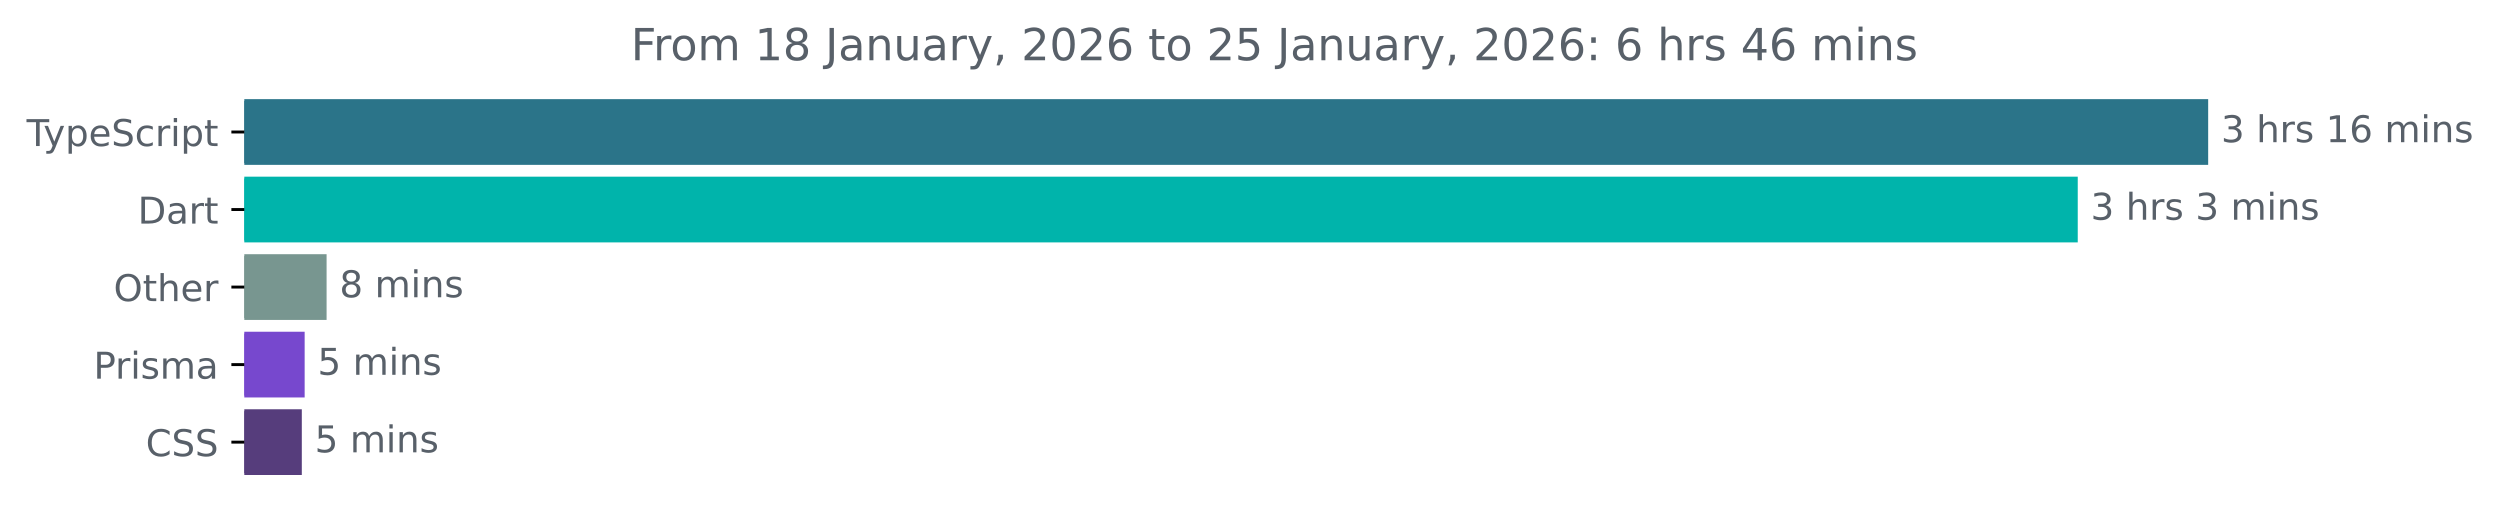
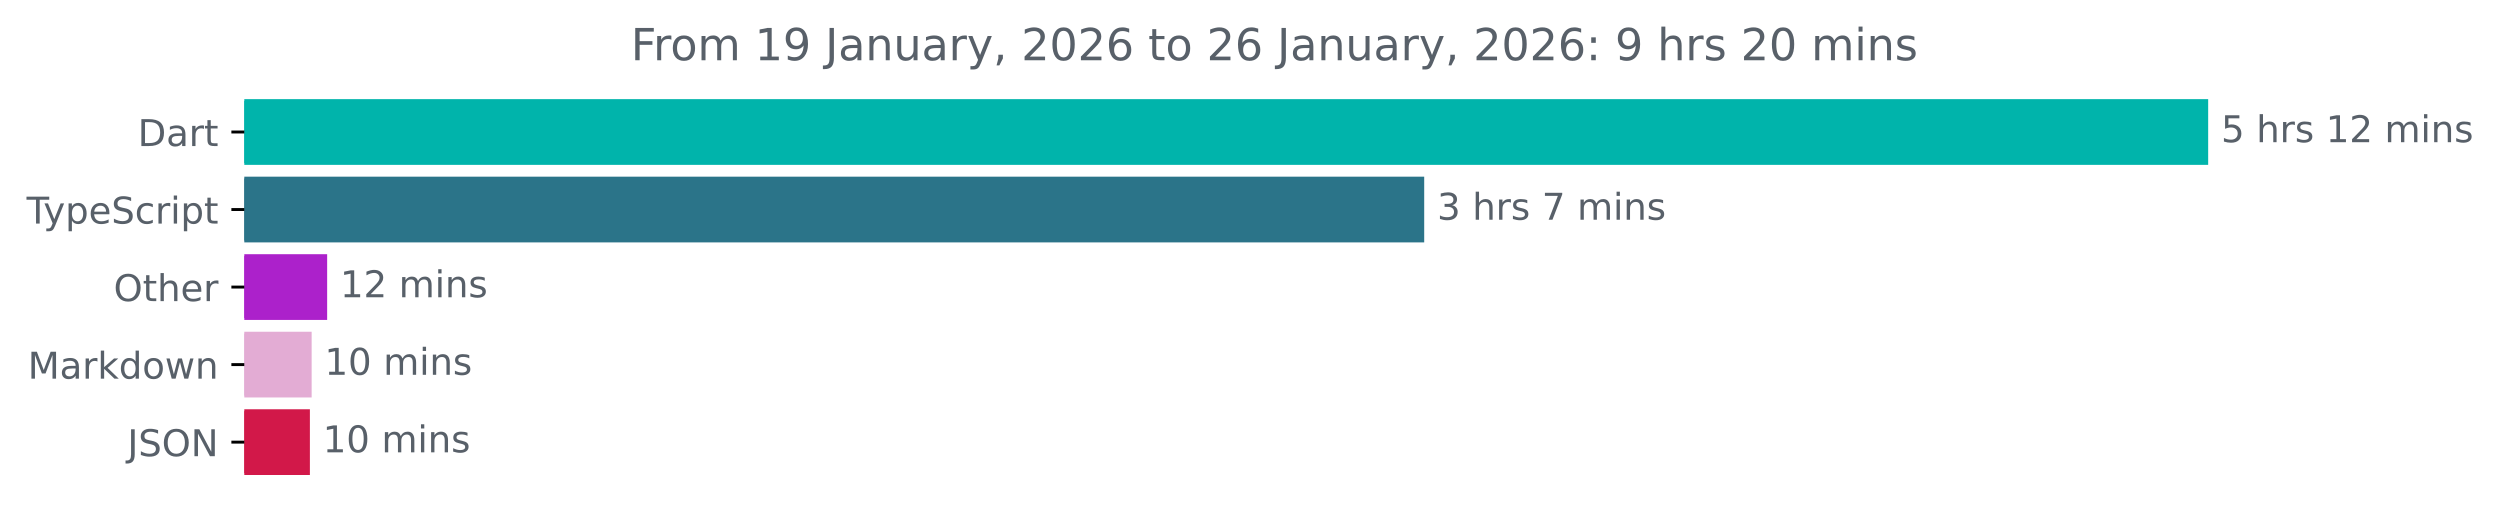
<svg xmlns="http://www.w3.org/2000/svg" xmlns:xlink="http://www.w3.org/1999/xlink" width="677.144pt" height="140.398pt" viewBox="0 0 677.144 140.398" version="1.1">
  <defs>
    <style type="text/css">*{stroke-linejoin: round; stroke-linecap: butt}</style>
  </defs>
  <g id="figure_1">
    <g id="patch_1">
      <path d="M -0 140.398  L 677.144 140.398  L 677.144 0  L -0 0  L -0 140.398  z " style="fill: none" />
    </g>
    <g id="axes_1">
      <g id="patch_2">
-         <path d="M 66.17 27.358  L 597.599 27.358  L 597.599 44.158  L 66.17 44.158  z " clip-path="url(#pa7e0b955e4)" style="fill: #2b7489; stroke: #2b7489; stroke-linejoin: miter" />
+         <path d="M 66.17 27.358  L 597.599 27.358  L 597.599 44.158  L 66.17 44.158  z " clip-path="url(#p73e1777f2d)" style="fill: #00b4ab; stroke: #00b4ab; stroke-linejoin: miter" />
      </g>
      <g id="patch_3">
-         <path d="M 66.17 48.358  L 562.273 48.358  L 562.273 65.158  L 66.17 65.158  z " clip-path="url(#pa7e0b955e4)" style="fill: #00b4ab; stroke: #00b4ab; stroke-linejoin: miter" />
+         <path d="M 66.17 48.358  L 385.256 48.358  L 385.256 65.158  L 66.17 65.158  z " clip-path="url(#p73e1777f2d)" style="fill: #2b7489; stroke: #2b7489; stroke-linejoin: miter" />
      </g>
      <g id="patch_4">
-         <path d="M 66.17 69.358  L 87.96 69.358  L 87.96 86.158  L 66.17 86.158  z " clip-path="url(#pa7e0b955e4)" style="fill: #789690; stroke: #789690; stroke-linejoin: miter" />
+         <path d="M 66.17 69.358  L 88.11 69.358  L 88.11 86.158  L 66.17 86.158  z " clip-path="url(#p73e1777f2d)" style="fill: #ac21cb; stroke: #ac21cb; stroke-linejoin: miter" />
      </g>
      <g id="patch_5">
-         <path d="M 66.17 90.358  L 82.017 90.358  L 82.017 107.158  L 66.17 107.158  z " clip-path="url(#pa7e0b955e4)" style="fill: #7748ce; stroke: #7748ce; stroke-linejoin: miter" />
+         <path d="M 66.17 90.358  L 83.913 90.358  L 83.913 107.158  L 66.17 107.158  z " clip-path="url(#p73e1777f2d)" style="fill: #e3acd4; stroke: #e3acd4; stroke-linejoin: miter" />
      </g>
      <g id="patch_6">
-         <path d="M 66.17 111.358  L 81.247 111.358  L 81.247 128.158  L 66.17 128.158  z " clip-path="url(#pa7e0b955e4)" style="fill: #563d7c; stroke: #563d7c; stroke-linejoin: miter" />
+         <path d="M 66.17 111.358  L 83.436 111.358  L 83.436 128.158  L 66.17 128.158  z " clip-path="url(#p73e1777f2d)" style="fill: #d21849; stroke: #d21849; stroke-linejoin: miter" />
      </g>
      <g id="matplotlib.axis_1" />
      <g id="matplotlib.axis_2">
        <g id="ytick_1">
          <g id="line2d_1">
            <defs>
-               <path id="m7272419d06" d="M 0 0  L -3.5 0  " style="stroke: #000000; stroke-width: 0.8" />
+               <path id="m7102383f4f" d="M 0 0  L -3.5 0  " style="stroke: #000000; stroke-width: 0.8" />
            </defs>
            <g>
-               <use xlink:href="#m7272419d06" x="66.17" y="35.758" style="stroke: #000000; stroke-width: 0.8" />
+               <use xlink:href="#m7102383f4f" x="66.17" y="35.758" style="stroke: #000000; stroke-width: 0.8" />
            </g>
          </g>
          <g id="text_1">
-             <g style="fill: #586069" transform="translate(7.2 39.55734) scale(0.1 -0.1)">
+             <g style="fill: #586069" transform="translate(37.31094 39.55734) scale(0.1 -0.1)">
+               <defs>
+                 <path id="DejaVuSans-44" d="M 1259 4147  L 1259 519  L 2022 519  Q 2988 519 3436 956  Q 3884 1394 3884 2338  Q 3884 3275 3436 3711  Q 2988 4147 2022 4147  L 1259 4147  z M 628 4666  L 1925 4666  Q 3281 4666 3915 4102  Q 4550 3538 4550 2338  Q 4550 1131 3912 565  Q 3275 0 1925 0  L 628 0  L 628 4666  z " transform="scale(0.015625)" />
+                 <path id="DejaVuSans-61" d="M 2194 1759  Q 1497 1759 1228 1600  Q 959 1441 959 1056  Q 959 750 1161 570  Q 1363 391 1709 391  Q 2188 391 2477 730  Q 2766 1069 2766 1631  L 2766 1759  L 2194 1759  z M 3341 1997  L 3341 0  L 2766 0  L 2766 531  Q 2569 213 2275 61  Q 1981 -91 1556 -91  Q 1019 -91 701 211  Q 384 513 384 1019  Q 384 1609 779 1909  Q 1175 2209 1959 2209  L 2766 2209  L 2766 2266  Q 2766 2663 2505 2880  Q 2244 3097 1772 3097  Q 1472 3097 1187 3025  Q 903 2953 641 2809  L 641 3341  Q 956 3463 1253 3523  Q 1550 3584 1831 3584  Q 2591 3584 2966 3190  Q 3341 2797 3341 1997  z " transform="scale(0.015625)" />
+                 <path id="DejaVuSans-72" d="M 2631 2963  Q 2534 3019 2420 3045  Q 2306 3072 2169 3072  Q 1681 3072 1420 2755  Q 1159 2438 1159 1844  L 1159 0  L 581 0  L 581 3500  L 1159 3500  L 1159 2956  Q 1341 3275 1631 3429  Q 1922 3584 2338 3584  Q 2397 3584 2469 3576  Q 2541 3569 2628 3553  L 2631 2963  z " transform="scale(0.015625)" />
+                 <path id="DejaVuSans-74" d="M 1172 4494  L 1172 3500  L 2356 3500  L 2356 3053  L 1172 3053  L 1172 1153  Q 1172 725 1289 603  Q 1406 481 1766 481  L 2356 481  L 2356 0  L 1766 0  Q 1100 0 847 248  Q 594 497 594 1153  L 594 3053  L 172 3053  L 172 3500  L 594 3500  L 594 4494  L 1172 4494  z " transform="scale(0.015625)" />
+               </defs>
+               <use xlink:href="#DejaVuSans-44" />
+               <use xlink:href="#DejaVuSans-61" x="77.002" />
+               <use xlink:href="#DejaVuSans-72" x="138.281" />
+               <use xlink:href="#DejaVuSans-74" x="179.395" />
+             </g>
+           </g>
+         </g>
+         <g id="ytick_2">
+           <g id="line2d_2">
+             <g>
+               <use xlink:href="#m7102383f4f" x="66.17" y="56.758" style="stroke: #000000; stroke-width: 0.8" />
+             </g>
+           </g>
+           <g id="text_2">
+             <g style="fill: #586069" transform="translate(7.2 60.55734) scale(0.1 -0.1)">
              <defs>
                <path id="DejaVuSans-54" d="M -19 4666  L 3928 4666  L 3928 4134  L 2272 4134  L 2272 0  L 1638 0  L 1638 4134  L -19 4134  L -19 4666  z " transform="scale(0.015625)" />
                <path id="DejaVuSans-79" d="M 2059 -325  Q 1816 -950 1584 -1140  Q 1353 -1331 966 -1331  L 506 -1331  L 506 -850  L 844 -850  Q 1081 -850 1212 -737  Q 1344 -625 1503 -206  L 1606 56  L 191 3500  L 800 3500  L 1894 763  L 2988 3500  L 3597 3500  L 2059 -325  z " transform="scale(0.015625)" />
                <path id="DejaVuSans-70" d="M 1159 525  L 1159 -1331  L 581 -1331  L 581 3500  L 1159 3500  L 1159 2969  Q 1341 3281 1617 3432  Q 1894 3584 2278 3584  Q 2916 3584 3314 3078  Q 3713 2572 3713 1747  Q 3713 922 3314 415  Q 2916 -91 2278 -91  Q 1894 -91 1617 61  Q 1341 213 1159 525  z M 3116 1747  Q 3116 2381 2855 2742  Q 2594 3103 2138 3103  Q 1681 3103 1420 2742  Q 1159 2381 1159 1747  Q 1159 1113 1420 752  Q 1681 391 2138 391  Q 2594 391 2855 752  Q 3116 1113 3116 1747  z " transform="scale(0.015625)" />
                <path id="DejaVuSans-65" d="M 3597 1894  L 3597 1613  L 953 1613  Q 991 1019 1311 708  Q 1631 397 2203 397  Q 2534 397 2845 478  Q 3156 559 3463 722  L 3463 178  Q 3153 47 2828 -22  Q 2503 -91 2169 -91  Q 1331 -91 842 396  Q 353 884 353 1716  Q 353 2575 817 3079  Q 1281 3584 2069 3584  Q 2775 3584 3186 3129  Q 3597 2675 3597 1894  z M 3022 2063  Q 3016 2534 2758 2815  Q 2500 3097 2075 3097  Q 1594 3097 1305 2825  Q 1016 2553 972 2059  L 3022 2063  z " transform="scale(0.015625)" />
                <path id="DejaVuSans-53" d="M 3425 4513  L 3425 3897  Q 3066 4069 2747 4153  Q 2428 4238 2131 4238  Q 1616 4238 1336 4038  Q 1056 3838 1056 3469  Q 1056 3159 1242 3001  Q 1428 2844 1947 2747  L 2328 2669  Q 3034 2534 3370 2195  Q 3706 1856 3706 1288  Q 3706 609 3251 259  Q 2797 -91 1919 -91  Q 1588 -91 1214 -16  Q 841 59 441 206  L 441 856  Q 825 641 1194 531  Q 1563 422 1919 422  Q 2459 422 2753 634  Q 3047 847 3047 1241  Q 3047 1584 2836 1778  Q 2625 1972 2144 2069  L 1759 2144  Q 1053 2284 737 2584  Q 422 2884 422 3419  Q 422 4038 858 4394  Q 1294 4750 2059 4750  Q 2388 4750 2728 4690  Q 3069 4631 3425 4513  z " transform="scale(0.015625)" />
                <path id="DejaVuSans-63" d="M 3122 3366  L 3122 2828  Q 2878 2963 2633 3030  Q 2388 3097 2138 3097  Q 1578 3097 1268 2742  Q 959 2388 959 1747  Q 959 1106 1268 751  Q 1578 397 2138 397  Q 2388 397 2633 464  Q 2878 531 3122 666  L 3122 134  Q 2881 22 2623 -34  Q 2366 -91 2075 -91  Q 1284 -91 818 406  Q 353 903 353 1747  Q 353 2603 823 3093  Q 1294 3584 2113 3584  Q 2378 3584 2631 3529  Q 2884 3475 3122 3366  z " transform="scale(0.015625)" />
-                 <path id="DejaVuSans-72" d="M 2631 2963  Q 2534 3019 2420 3045  Q 2306 3072 2169 3072  Q 1681 3072 1420 2755  Q 1159 2438 1159 1844  L 1159 0  L 581 0  L 581 3500  L 1159 3500  L 1159 2956  Q 1341 3275 1631 3429  Q 1922 3584 2338 3584  Q 2397 3584 2469 3576  Q 2541 3569 2628 3553  L 2631 2963  z " transform="scale(0.015625)" />
                <path id="DejaVuSans-69" d="M 603 3500  L 1178 3500  L 1178 0  L 603 0  L 603 3500  z M 603 4863  L 1178 4863  L 1178 4134  L 603 4134  L 603 4863  z " transform="scale(0.015625)" />
-                 <path id="DejaVuSans-74" d="M 1172 4494  L 1172 3500  L 2356 3500  L 2356 3053  L 1172 3053  L 1172 1153  Q 1172 725 1289 603  Q 1406 481 1766 481  L 2356 481  L 2356 0  L 1766 0  Q 1100 0 847 248  Q 594 497 594 1153  L 594 3053  L 172 3053  L 172 3500  L 594 3500  L 594 4494  L 1172 4494  z " transform="scale(0.015625)" />
              </defs>
              <use xlink:href="#DejaVuSans-54" />
              <use xlink:href="#DejaVuSans-79" x="45.459" />
              <use xlink:href="#DejaVuSans-70" x="104.639" />
              <use xlink:href="#DejaVuSans-65" x="168.115" />
              <use xlink:href="#DejaVuSans-53" x="229.639" />
              <use xlink:href="#DejaVuSans-63" x="293.115" />
              <use xlink:href="#DejaVuSans-72" x="348.096" />
              <use xlink:href="#DejaVuSans-69" x="389.209" />
              <use xlink:href="#DejaVuSans-70" x="416.992" />
              <use xlink:href="#DejaVuSans-74" x="480.469" />
            </g>
          </g>
        </g>
-         <g id="ytick_2">
-           <g id="line2d_2">
-             <g>
-               <use xlink:href="#m7272419d06" x="66.17" y="56.758" style="stroke: #000000; stroke-width: 0.8" />
-             </g>
-           </g>
-           <g id="text_2">
-             <g style="fill: #586069" transform="translate(37.31094 60.55734) scale(0.1 -0.1)">
-               <defs>
-                 <path id="DejaVuSans-44" d="M 1259 4147  L 1259 519  L 2022 519  Q 2988 519 3436 956  Q 3884 1394 3884 2338  Q 3884 3275 3436 3711  Q 2988 4147 2022 4147  L 1259 4147  z M 628 4666  L 1925 4666  Q 3281 4666 3915 4102  Q 4550 3538 4550 2338  Q 4550 1131 3912 565  Q 3275 0 1925 0  L 628 0  L 628 4666  z " transform="scale(0.015625)" />
-                 <path id="DejaVuSans-61" d="M 2194 1759  Q 1497 1759 1228 1600  Q 959 1441 959 1056  Q 959 750 1161 570  Q 1363 391 1709 391  Q 2188 391 2477 730  Q 2766 1069 2766 1631  L 2766 1759  L 2194 1759  z M 3341 1997  L 3341 0  L 2766 0  L 2766 531  Q 2569 213 2275 61  Q 1981 -91 1556 -91  Q 1019 -91 701 211  Q 384 513 384 1019  Q 384 1609 779 1909  Q 1175 2209 1959 2209  L 2766 2209  L 2766 2266  Q 2766 2663 2505 2880  Q 2244 3097 1772 3097  Q 1472 3097 1187 3025  Q 903 2953 641 2809  L 641 3341  Q 956 3463 1253 3523  Q 1550 3584 1831 3584  Q 2591 3584 2966 3190  Q 3341 2797 3341 1997  z " transform="scale(0.015625)" />
-               </defs>
-               <use xlink:href="#DejaVuSans-44" />
-               <use xlink:href="#DejaVuSans-61" x="77.002" />
-               <use xlink:href="#DejaVuSans-72" x="138.281" />
-               <use xlink:href="#DejaVuSans-74" x="179.395" />
-             </g>
-           </g>
-         </g>
        <g id="ytick_3">
          <g id="line2d_3">
            <g>
-               <use xlink:href="#m7272419d06" x="66.17" y="77.758" style="stroke: #000000; stroke-width: 0.8" />
+               <use xlink:href="#m7102383f4f" x="66.17" y="77.758" style="stroke: #000000; stroke-width: 0.8" />
            </g>
          </g>
          <g id="text_3">
            <g style="fill: #586069" transform="translate(30.77656 81.55734) scale(0.1 -0.1)">
              <defs>
                <path id="DejaVuSans-4f" d="M 2522 4238  Q 1834 4238 1429 3725  Q 1025 3213 1025 2328  Q 1025 1447 1429 934  Q 1834 422 2522 422  Q 3209 422 3611 934  Q 4013 1447 4013 2328  Q 4013 3213 3611 3725  Q 3209 4238 2522 4238  z M 2522 4750  Q 3503 4750 4090 4092  Q 4678 3434 4678 2328  Q 4678 1225 4090 567  Q 3503 -91 2522 -91  Q 1538 -91 948 565  Q 359 1222 359 2328  Q 359 3434 948 4092  Q 1538 4750 2522 4750  z " transform="scale(0.015625)" />
                <path id="DejaVuSans-68" d="M 3513 2113  L 3513 0  L 2938 0  L 2938 2094  Q 2938 2591 2744 2837  Q 2550 3084 2163 3084  Q 1697 3084 1428 2787  Q 1159 2491 1159 1978  L 1159 0  L 581 0  L 581 4863  L 1159 4863  L 1159 2956  Q 1366 3272 1645 3428  Q 1925 3584 2291 3584  Q 2894 3584 3203 3211  Q 3513 2838 3513 2113  z " transform="scale(0.015625)" />
              </defs>
              <use xlink:href="#DejaVuSans-4f" />
              <use xlink:href="#DejaVuSans-74" x="78.711" />
              <use xlink:href="#DejaVuSans-68" x="117.92" />
              <use xlink:href="#DejaVuSans-65" x="181.299" />
              <use xlink:href="#DejaVuSans-72" x="242.822" />
            </g>
          </g>
        </g>
        <g id="ytick_4">
          <g id="line2d_4">
            <g>
-               <use xlink:href="#m7272419d06" x="66.17" y="98.758" style="stroke: #000000; stroke-width: 0.8" />
+               <use xlink:href="#m7102383f4f" x="66.17" y="98.758" style="stroke: #000000; stroke-width: 0.8" />
            </g>
          </g>
          <g id="text_4">
-             <g style="fill: #586069" transform="translate(25.34844 102.5573) scale(0.1 -0.1)">
-               <defs>
-                 <path id="DejaVuSans-50" d="M 1259 4147  L 1259 2394  L 2053 2394  Q 2494 2394 2734 2622  Q 2975 2850 2975 3272  Q 2975 3691 2734 3919  Q 2494 4147 2053 4147  L 1259 4147  z M 628 4666  L 2053 4666  Q 2838 4666 3239 4311  Q 3641 3956 3641 3272  Q 3641 2581 3239 2228  Q 2838 1875 2053 1875  L 1259 1875  L 1259 0  L 628 0  L 628 4666  z " transform="scale(0.015625)" />
-                 <path id="DejaVuSans-73" d="M 2834 3397  L 2834 2853  Q 2591 2978 2328 3040  Q 2066 3103 1784 3103  Q 1356 3103 1142 2972  Q 928 2841 928 2578  Q 928 2378 1081 2264  Q 1234 2150 1697 2047  L 1894 2003  Q 2506 1872 2764 1633  Q 3022 1394 3022 966  Q 3022 478 2636 193  Q 2250 -91 1575 -91  Q 1294 -91 989 -36  Q 684 19 347 128  L 347 722  Q 666 556 975 473  Q 1284 391 1588 391  Q 1994 391 2212 530  Q 2431 669 2431 922  Q 2431 1156 2273 1281  Q 2116 1406 1581 1522  L 1381 1569  Q 847 1681 609 1914  Q 372 2147 372 2553  Q 372 3047 722 3315  Q 1072 3584 1716 3584  Q 2034 3584 2315 3537  Q 2597 3491 2834 3397  z " transform="scale(0.015625)" />
-                 <path id="DejaVuSans-6d" d="M 3328 2828  Q 3544 3216 3844 3400  Q 4144 3584 4550 3584  Q 5097 3584 5394 3201  Q 5691 2819 5691 2113  L 5691 0  L 5113 0  L 5113 2094  Q 5113 2597 4934 2840  Q 4756 3084 4391 3084  Q 3944 3084 3684 2787  Q 3425 2491 3425 1978  L 3425 0  L 2847 0  L 2847 2094  Q 2847 2600 2669 2842  Q 2491 3084 2119 3084  Q 1678 3084 1418 2786  Q 1159 2488 1159 1978  L 1159 0  L 581 0  L 581 3500  L 1159 3500  L 1159 2956  Q 1356 3278 1631 3431  Q 1906 3584 2284 3584  Q 2666 3584 2933 3390  Q 3200 3197 3328 2828  z " transform="scale(0.015625)" />
-               </defs>
-               <use xlink:href="#DejaVuSans-50" />
-               <use xlink:href="#DejaVuSans-72" x="58.553" />
-               <use xlink:href="#DejaVuSans-69" x="99.666" />
-               <use xlink:href="#DejaVuSans-73" x="127.449" />
-               <use xlink:href="#DejaVuSans-6d" x="179.549" />
-               <use xlink:href="#DejaVuSans-61" x="276.961" />
+             <g style="fill: #586069" transform="translate(7.529688 102.5573) scale(0.1 -0.1)">
+               <defs>
+                 <path id="DejaVuSans-4d" d="M 628 4666  L 1569 4666  L 2759 1491  L 3956 4666  L 4897 4666  L 4897 0  L 4281 0  L 4281 4097  L 3078 897  L 2444 897  L 1241 4097  L 1241 0  L 628 0  L 628 4666  z " transform="scale(0.015625)" />
+                 <path id="DejaVuSans-6b" d="M 581 4863  L 1159 4863  L 1159 1991  L 2875 3500  L 3609 3500  L 1753 1863  L 3688 0  L 2938 0  L 1159 1709  L 1159 0  L 581 0  L 581 4863  z " transform="scale(0.015625)" />
+                 <path id="DejaVuSans-64" d="M 2906 2969  L 2906 4863  L 3481 4863  L 3481 0  L 2906 0  L 2906 525  Q 2725 213 2448 61  Q 2172 -91 1784 -91  Q 1150 -91 751 415  Q 353 922 353 1747  Q 353 2572 751 3078  Q 1150 3584 1784 3584  Q 2172 3584 2448 3432  Q 2725 3281 2906 2969  z M 947 1747  Q 947 1113 1208 752  Q 1469 391 1925 391  Q 2381 391 2643 752  Q 2906 1113 2906 1747  Q 2906 2381 2643 2742  Q 2381 3103 1925 3103  Q 1469 3103 1208 2742  Q 947 2381 947 1747  z " transform="scale(0.015625)" />
+                 <path id="DejaVuSans-6f" d="M 1959 3097  Q 1497 3097 1228 2736  Q 959 2375 959 1747  Q 959 1119 1226 758  Q 1494 397 1959 397  Q 2419 397 2687 759  Q 2956 1122 2956 1747  Q 2956 2369 2687 2733  Q 2419 3097 1959 3097  z M 1959 3584  Q 2709 3584 3137 3096  Q 3566 2609 3566 1747  Q 3566 888 3137 398  Q 2709 -91 1959 -91  Q 1206 -91 779 398  Q 353 888 353 1747  Q 353 2609 779 3096  Q 1206 3584 1959 3584  z " transform="scale(0.015625)" />
+                 <path id="DejaVuSans-77" d="M 269 3500  L 844 3500  L 1563 769  L 2278 3500  L 2956 3500  L 3675 769  L 4391 3500  L 4966 3500  L 4050 0  L 3372 0  L 2619 2869  L 1863 0  L 1184 0  L 269 3500  z " transform="scale(0.015625)" />
+                 <path id="DejaVuSans-6e" d="M 3513 2113  L 3513 0  L 2938 0  L 2938 2094  Q 2938 2591 2744 2837  Q 2550 3084 2163 3084  Q 1697 3084 1428 2787  Q 1159 2491 1159 1978  L 1159 0  L 581 0  L 581 3500  L 1159 3500  L 1159 2956  Q 1366 3272 1645 3428  Q 1925 3584 2291 3584  Q 2894 3584 3203 3211  Q 3513 2838 3513 2113  z " transform="scale(0.015625)" />
+               </defs>
+               <use xlink:href="#DejaVuSans-4d" />
+               <use xlink:href="#DejaVuSans-61" x="86.279" />
+               <use xlink:href="#DejaVuSans-72" x="147.559" />
+               <use xlink:href="#DejaVuSans-6b" x="188.672" />
+               <use xlink:href="#DejaVuSans-64" x="246.582" />
+               <use xlink:href="#DejaVuSans-6f" x="310.059" />
+               <use xlink:href="#DejaVuSans-77" x="371.24" />
+               <use xlink:href="#DejaVuSans-6e" x="453.027" />
            </g>
          </g>
        </g>
        <g id="ytick_5">
          <g id="line2d_5">
            <g>
-               <use xlink:href="#m7272419d06" x="66.17" y="119.758" style="stroke: #000000; stroke-width: 0.8" />
+               <use xlink:href="#m7102383f4f" x="66.17" y="119.758" style="stroke: #000000; stroke-width: 0.8" />
            </g>
          </g>
          <g id="text_5">
-             <g style="fill: #586069" transform="translate(39.49063 123.5573) scale(0.1 -0.1)">
-               <defs>
-                 <path id="DejaVuSans-43" d="M 4122 4306  L 4122 3641  Q 3803 3938 3442 4084  Q 3081 4231 2675 4231  Q 1875 4231 1450 3742  Q 1025 3253 1025 2328  Q 1025 1406 1450 917  Q 1875 428 2675 428  Q 3081 428 3442 575  Q 3803 722 4122 1019  L 4122 359  Q 3791 134 3420 21  Q 3050 -91 2638 -91  Q 1578 -91 968 557  Q 359 1206 359 2328  Q 359 3453 968 4101  Q 1578 4750 2638 4750  Q 3056 4750 3426 4639  Q 3797 4528 4122 4306  z " transform="scale(0.015625)" />
-               </defs>
-               <use xlink:href="#DejaVuSans-43" />
-               <use xlink:href="#DejaVuSans-53" x="69.824" />
-               <use xlink:href="#DejaVuSans-53" x="133.301" />
+             <g style="fill: #586069" transform="translate(34.51875 123.5573) scale(0.1 -0.1)">
+               <defs>
+                 <path id="DejaVuSans-4a" d="M 628 4666  L 1259 4666  L 1259 325  Q 1259 -519 939 -900  Q 619 -1281 -91 -1281  L -331 -1281  L -331 -750  L -134 -750  Q 284 -750 456 -515  Q 628 -281 628 325  L 628 4666  z " transform="scale(0.015625)" />
+                 <path id="DejaVuSans-4e" d="M 628 4666  L 1478 4666  L 3547 763  L 3547 4666  L 4159 4666  L 4159 0  L 3309 0  L 1241 3903  L 1241 0  L 628 0  L 628 4666  z " transform="scale(0.015625)" />
+               </defs>
+               <use xlink:href="#DejaVuSans-4a" />
+               <use xlink:href="#DejaVuSans-53" x="29.492" />
+               <use xlink:href="#DejaVuSans-4f" x="92.969" />
+               <use xlink:href="#DejaVuSans-4e" x="171.68" />
            </g>
          </g>
        </g>
      </g>
      <g id="text_6">
        <g style="fill: #586069" transform="translate(601.5989 38.5175) scale(0.1 -0.1)">
          <defs>
+             <path id="DejaVuSans-35" d="M 691 4666  L 3169 4666  L 3169 4134  L 1269 4134  L 1269 2991  Q 1406 3038 1543 3061  Q 1681 3084 1819 3084  Q 2600 3084 3056 2656  Q 3513 2228 3513 1497  Q 3513 744 3044 326  Q 2575 -91 1722 -91  Q 1428 -91 1123 -41  Q 819 9 494 109  L 494 744  Q 775 591 1075 516  Q 1375 441 1709 441  Q 2250 441 2565 725  Q 2881 1009 2881 1497  Q 2881 1984 2565 2268  Q 2250 2553 1709 2553  Q 1456 2553 1204 2497  Q 953 2441 691 2322  L 691 4666  z " transform="scale(0.015625)" />
+             <path id="DejaVuSans-20" transform="scale(0.015625)" />
+             <path id="DejaVuSans-73" d="M 2834 3397  L 2834 2853  Q 2591 2978 2328 3040  Q 2066 3103 1784 3103  Q 1356 3103 1142 2972  Q 928 2841 928 2578  Q 928 2378 1081 2264  Q 1234 2150 1697 2047  L 1894 2003  Q 2506 1872 2764 1633  Q 3022 1394 3022 966  Q 3022 478 2636 193  Q 2250 -91 1575 -91  Q 1294 -91 989 -36  Q 684 19 347 128  L 347 722  Q 666 556 975 473  Q 1284 391 1588 391  Q 1994 391 2212 530  Q 2431 669 2431 922  Q 2431 1156 2273 1281  Q 2116 1406 1581 1522  L 1381 1569  Q 847 1681 609 1914  Q 372 2147 372 2553  Q 372 3047 722 3315  Q 1072 3584 1716 3584  Q 2034 3584 2315 3537  Q 2597 3491 2834 3397  z " transform="scale(0.015625)" />
+             <path id="DejaVuSans-31" d="M 794 531  L 1825 531  L 1825 4091  L 703 3866  L 703 4441  L 1819 4666  L 2450 4666  L 2450 531  L 3481 531  L 3481 0  L 794 0  L 794 531  z " transform="scale(0.015625)" />
+             <path id="DejaVuSans-32" d="M 1228 531  L 3431 531  L 3431 0  L 469 0  L 469 531  Q 828 903 1448 1529  Q 2069 2156 2228 2338  Q 2531 2678 2651 2914  Q 2772 3150 2772 3378  Q 2772 3750 2511 3984  Q 2250 4219 1831 4219  Q 1534 4219 1204 4116  Q 875 4013 500 3803  L 500 4441  Q 881 4594 1212 4672  Q 1544 4750 1819 4750  Q 2544 4750 2975 4387  Q 3406 4025 3406 3419  Q 3406 3131 3298 2873  Q 3191 2616 2906 2266  Q 2828 2175 2409 1742  Q 1991 1309 1228 531  z " transform="scale(0.015625)" />
+             <path id="DejaVuSans-6d" d="M 3328 2828  Q 3544 3216 3844 3400  Q 4144 3584 4550 3584  Q 5097 3584 5394 3201  Q 5691 2819 5691 2113  L 5691 0  L 5113 0  L 5113 2094  Q 5113 2597 4934 2840  Q 4756 3084 4391 3084  Q 3944 3084 3684 2787  Q 3425 2491 3425 1978  L 3425 0  L 2847 0  L 2847 2094  Q 2847 2600 2669 2842  Q 2491 3084 2119 3084  Q 1678 3084 1418 2786  Q 1159 2488 1159 1978  L 1159 0  L 581 0  L 581 3500  L 1159 3500  L 1159 2956  Q 1356 3278 1631 3431  Q 1906 3584 2284 3584  Q 2666 3584 2933 3390  Q 3200 3197 3328 2828  z " transform="scale(0.015625)" />
+           </defs>
+           <use xlink:href="#DejaVuSans-35" />
+           <use xlink:href="#DejaVuSans-20" x="63.623" />
+           <use xlink:href="#DejaVuSans-68" x="95.41" />
+           <use xlink:href="#DejaVuSans-72" x="158.789" />
+           <use xlink:href="#DejaVuSans-73" x="199.902" />
+           <use xlink:href="#DejaVuSans-20" x="252.002" />
+           <use xlink:href="#DejaVuSans-31" x="283.789" />
+           <use xlink:href="#DejaVuSans-32" x="347.412" />
+           <use xlink:href="#DejaVuSans-20" x="411.035" />
+           <use xlink:href="#DejaVuSans-6d" x="442.822" />
+           <use xlink:href="#DejaVuSans-69" x="540.234" />
+           <use xlink:href="#DejaVuSans-6e" x="568.018" />
+           <use xlink:href="#DejaVuSans-73" x="631.396" />
+         </g>
+       </g>
+       <g id="text_7">
+         <g style="fill: #586069" transform="translate(389.2564 59.5175) scale(0.1 -0.1)">
+           <defs>
            <path id="DejaVuSans-33" d="M 2597 2516  Q 3050 2419 3304 2112  Q 3559 1806 3559 1356  Q 3559 666 3084 287  Q 2609 -91 1734 -91  Q 1441 -91 1130 -33  Q 819 25 488 141  L 488 750  Q 750 597 1062 519  Q 1375 441 1716 441  Q 2309 441 2620 675  Q 2931 909 2931 1356  Q 2931 1769 2642 2001  Q 2353 2234 1838 2234  L 1294 2234  L 1294 2753  L 1863 2753  Q 2328 2753 2575 2939  Q 2822 3125 2822 3475  Q 2822 3834 2567 4026  Q 2313 4219 1838 4219  Q 1578 4219 1281 4162  Q 984 4106 628 3988  L 628 4550  Q 988 4650 1302 4700  Q 1616 4750 1894 4750  Q 2613 4750 3031 4423  Q 3450 4097 3450 3541  Q 3450 3153 3228 2886  Q 3006 2619 2597 2516  z " transform="scale(0.015625)" />
-             <path id="DejaVuSans-20" transform="scale(0.015625)" />
-             <path id="DejaVuSans-31" d="M 794 531  L 1825 531  L 1825 4091  L 703 3866  L 703 4441  L 1819 4666  L 2450 4666  L 2450 531  L 3481 531  L 3481 0  L 794 0  L 794 531  z " transform="scale(0.015625)" />
-             <path id="DejaVuSans-36" d="M 2113 2584  Q 1688 2584 1439 2293  Q 1191 2003 1191 1497  Q 1191 994 1439 701  Q 1688 409 2113 409  Q 2538 409 2786 701  Q 3034 994 3034 1497  Q 3034 2003 2786 2293  Q 2538 2584 2113 2584  z M 3366 4563  L 3366 3988  Q 3128 4100 2886 4159  Q 2644 4219 2406 4219  Q 1781 4219 1451 3797  Q 1122 3375 1075 2522  Q 1259 2794 1537 2939  Q 1816 3084 2150 3084  Q 2853 3084 3261 2657  Q 3669 2231 3669 1497  Q 3669 778 3244 343  Q 2819 -91 2113 -91  Q 1303 -91 875 529  Q 447 1150 447 2328  Q 447 3434 972 4092  Q 1497 4750 2381 4750  Q 2619 4750 2861 4703  Q 3103 4656 3366 4563  z " transform="scale(0.015625)" />
-             <path id="DejaVuSans-6e" d="M 3513 2113  L 3513 0  L 2938 0  L 2938 2094  Q 2938 2591 2744 2837  Q 2550 3084 2163 3084  Q 1697 3084 1428 2787  Q 1159 2491 1159 1978  L 1159 0  L 581 0  L 581 3500  L 1159 3500  L 1159 2956  Q 1366 3272 1645 3428  Q 1925 3584 2291 3584  Q 2894 3584 3203 3211  Q 3513 2838 3513 2113  z " transform="scale(0.015625)" />
+             <path id="DejaVuSans-37" d="M 525 4666  L 3525 4666  L 3525 4397  L 1831 0  L 1172 0  L 2766 4134  L 525 4134  L 525 4666  z " transform="scale(0.015625)" />
          </defs>
          <use xlink:href="#DejaVuSans-33" />
          <use xlink:href="#DejaVuSans-20" x="63.623" />
          <use xlink:href="#DejaVuSans-68" x="95.41" />
          <use xlink:href="#DejaVuSans-72" x="158.789" />
          <use xlink:href="#DejaVuSans-73" x="199.902" />
          <use xlink:href="#DejaVuSans-20" x="252.002" />
-           <use xlink:href="#DejaVuSans-31" x="283.789" />
-           <use xlink:href="#DejaVuSans-36" x="347.412" />
-           <use xlink:href="#DejaVuSans-20" x="411.035" />
-           <use xlink:href="#DejaVuSans-6d" x="442.822" />
-           <use xlink:href="#DejaVuSans-69" x="540.234" />
-           <use xlink:href="#DejaVuSans-6e" x="568.018" />
-           <use xlink:href="#DejaVuSans-73" x="631.396" />
-         </g>
-       </g>
-       <g id="text_7">
-         <g style="fill: #586069" transform="translate(566.273 59.5175) scale(0.1 -0.1)">
-           <use xlink:href="#DejaVuSans-33" />
-           <use xlink:href="#DejaVuSans-20" x="63.623" />
-           <use xlink:href="#DejaVuSans-68" x="95.41" />
-           <use xlink:href="#DejaVuSans-72" x="158.789" />
-           <use xlink:href="#DejaVuSans-73" x="199.902" />
-           <use xlink:href="#DejaVuSans-20" x="252.002" />
-           <use xlink:href="#DejaVuSans-33" x="283.789" />
+           <use xlink:href="#DejaVuSans-37" x="283.789" />
          <use xlink:href="#DejaVuSans-20" x="347.412" />
          <use xlink:href="#DejaVuSans-6d" x="379.199" />
          <use xlink:href="#DejaVuSans-69" x="476.611" />
          <use xlink:href="#DejaVuSans-6e" x="504.395" />
          <use xlink:href="#DejaVuSans-73" x="567.773" />
        </g>
      </g>
      <g id="text_8">
-         <g style="fill: #586069" transform="translate(91.96009 80.5175) scale(0.1 -0.1)">
+         <g style="fill: #586069" transform="translate(92.11046 80.5175) scale(0.1 -0.1)">
+           <use xlink:href="#DejaVuSans-31" />
+           <use xlink:href="#DejaVuSans-32" x="63.623" />
+           <use xlink:href="#DejaVuSans-20" x="127.246" />
+           <use xlink:href="#DejaVuSans-6d" x="159.033" />
+           <use xlink:href="#DejaVuSans-69" x="256.445" />
+           <use xlink:href="#DejaVuSans-6e" x="284.229" />
+           <use xlink:href="#DejaVuSans-73" x="347.607" />
+         </g>
+       </g>
+       <g id="text_9">
+         <g style="fill: #586069" transform="translate(87.91322 101.5175) scale(0.1 -0.1)">
          <defs>
-             <path id="DejaVuSans-38" d="M 2034 2216  Q 1584 2216 1326 1975  Q 1069 1734 1069 1313  Q 1069 891 1326 650  Q 1584 409 2034 409  Q 2484 409 2743 651  Q 3003 894 3003 1313  Q 3003 1734 2745 1975  Q 2488 2216 2034 2216  z M 1403 2484  Q 997 2584 770 2862  Q 544 3141 544 3541  Q 544 4100 942 4425  Q 1341 4750 2034 4750  Q 2731 4750 3128 4425  Q 3525 4100 3525 3541  Q 3525 3141 3298 2862  Q 3072 2584 2669 2484  Q 3125 2378 3379 2068  Q 3634 1759 3634 1313  Q 3634 634 3220 271  Q 2806 -91 2034 -91  Q 1263 -91 848 271  Q 434 634 434 1313  Q 434 1759 690 2068  Q 947 2378 1403 2484  z M 1172 3481  Q 1172 3119 1398 2916  Q 1625 2713 2034 2713  Q 2441 2713 2670 2916  Q 2900 3119 2900 3481  Q 2900 3844 2670 4047  Q 2441 4250 2034 4250  Q 1625 4250 1398 4047  Q 1172 3844 1172 3481  z " transform="scale(0.015625)" />
+             <path id="DejaVuSans-30" d="M 2034 4250  Q 1547 4250 1301 3770  Q 1056 3291 1056 2328  Q 1056 1369 1301 889  Q 1547 409 2034 409  Q 2525 409 2770 889  Q 3016 1369 3016 2328  Q 3016 3291 2770 3770  Q 2525 4250 2034 4250  z M 2034 4750  Q 2819 4750 3233 4129  Q 3647 3509 3647 2328  Q 3647 1150 3233 529  Q 2819 -91 2034 -91  Q 1250 -91 836 529  Q 422 1150 422 2328  Q 422 3509 836 4129  Q 1250 4750 2034 4750  z " transform="scale(0.015625)" />
          </defs>
-           <use xlink:href="#DejaVuSans-38" />
-           <use xlink:href="#DejaVuSans-20" x="63.623" />
-           <use xlink:href="#DejaVuSans-6d" x="95.41" />
-           <use xlink:href="#DejaVuSans-69" x="192.822" />
-           <use xlink:href="#DejaVuSans-6e" x="220.605" />
-           <use xlink:href="#DejaVuSans-73" x="283.984" />
-         </g>
-       </g>
-       <g id="text_9">
-         <g style="fill: #586069" transform="translate(86.01743 101.5175) scale(0.1 -0.1)">
-           <defs>
-             <path id="DejaVuSans-35" d="M 691 4666  L 3169 4666  L 3169 4134  L 1269 4134  L 1269 2991  Q 1406 3038 1543 3061  Q 1681 3084 1819 3084  Q 2600 3084 3056 2656  Q 3513 2228 3513 1497  Q 3513 744 3044 326  Q 2575 -91 1722 -91  Q 1428 -91 1123 -41  Q 819 9 494 109  L 494 744  Q 775 591 1075 516  Q 1375 441 1709 441  Q 2250 441 2565 725  Q 2881 1009 2881 1497  Q 2881 1984 2565 2268  Q 2250 2553 1709 2553  Q 1456 2553 1204 2497  Q 953 2441 691 2322  L 691 4666  z " transform="scale(0.015625)" />
-           </defs>
-           <use xlink:href="#DejaVuSans-35" />
-           <use xlink:href="#DejaVuSans-20" x="63.623" />
-           <use xlink:href="#DejaVuSans-6d" x="95.41" />
-           <use xlink:href="#DejaVuSans-69" x="192.822" />
-           <use xlink:href="#DejaVuSans-6e" x="220.605" />
-           <use xlink:href="#DejaVuSans-73" x="283.984" />
+           <use xlink:href="#DejaVuSans-31" />
+           <use xlink:href="#DejaVuSans-30" x="63.623" />
+           <use xlink:href="#DejaVuSans-20" x="127.246" />
+           <use xlink:href="#DejaVuSans-6d" x="159.033" />
+           <use xlink:href="#DejaVuSans-69" x="256.445" />
+           <use xlink:href="#DejaVuSans-6e" x="284.229" />
+           <use xlink:href="#DejaVuSans-73" x="347.607" />
        </g>
      </g>
      <g id="text_10">
-         <g style="fill: #586069" transform="translate(85.24708 122.5175) scale(0.1 -0.1)">
-           <use xlink:href="#DejaVuSans-35" />
-           <use xlink:href="#DejaVuSans-20" x="63.623" />
-           <use xlink:href="#DejaVuSans-6d" x="95.41" />
-           <use xlink:href="#DejaVuSans-69" x="192.822" />
-           <use xlink:href="#DejaVuSans-6e" x="220.605" />
-           <use xlink:href="#DejaVuSans-73" x="283.984" />
+         <g style="fill: #586069" transform="translate(87.43626 122.5175) scale(0.1 -0.1)">
+           <use xlink:href="#DejaVuSans-31" />
+           <use xlink:href="#DejaVuSans-30" x="63.623" />
+           <use xlink:href="#DejaVuSans-20" x="127.246" />
+           <use xlink:href="#DejaVuSans-6d" x="159.033" />
+           <use xlink:href="#DejaVuSans-69" x="256.445" />
+           <use xlink:href="#DejaVuSans-6e" x="284.229" />
+           <use xlink:href="#DejaVuSans-73" x="347.607" />
        </g>
      </g>
      <g id="text_11">
        <g style="fill: #586069" transform="translate(170.8834 16.31812) scale(0.12 -0.12)">
          <defs>
            <path id="DejaVuSans-46" d="M 628 4666  L 3309 4666  L 3309 4134  L 1259 4134  L 1259 2759  L 3109 2759  L 3109 2228  L 1259 2228  L 1259 0  L 628 0  L 628 4666  z " transform="scale(0.015625)" />
-             <path id="DejaVuSans-6f" d="M 1959 3097  Q 1497 3097 1228 2736  Q 959 2375 959 1747  Q 959 1119 1226 758  Q 1494 397 1959 397  Q 2419 397 2687 759  Q 2956 1122 2956 1747  Q 2956 2369 2687 2733  Q 2419 3097 1959 3097  z M 1959 3584  Q 2709 3584 3137 3096  Q 3566 2609 3566 1747  Q 3566 888 3137 398  Q 2709 -91 1959 -91  Q 1206 -91 779 398  Q 353 888 353 1747  Q 353 2609 779 3096  Q 1206 3584 1959 3584  z " transform="scale(0.015625)" />
-             <path id="DejaVuSans-4a" d="M 628 4666  L 1259 4666  L 1259 325  Q 1259 -519 939 -900  Q 619 -1281 -91 -1281  L -331 -1281  L -331 -750  L -134 -750  Q 284 -750 456 -515  Q 628 -281 628 325  L 628 4666  z " transform="scale(0.015625)" />
+             <path id="DejaVuSans-39" d="M 703 97  L 703 672  Q 941 559 1184 500  Q 1428 441 1663 441  Q 2288 441 2617 861  Q 2947 1281 2994 2138  Q 2813 1869 2534 1725  Q 2256 1581 1919 1581  Q 1219 1581 811 2004  Q 403 2428 403 3163  Q 403 3881 828 4315  Q 1253 4750 1959 4750  Q 2769 4750 3195 4129  Q 3622 3509 3622 2328  Q 3622 1225 3098 567  Q 2575 -91 1691 -91  Q 1453 -91 1209 -44  Q 966 3 703 97  z M 1959 2075  Q 2384 2075 2632 2365  Q 2881 2656 2881 3163  Q 2881 3666 2632 3958  Q 2384 4250 1959 4250  Q 1534 4250 1286 3958  Q 1038 3666 1038 3163  Q 1038 2656 1286 2365  Q 1534 2075 1959 2075  z " transform="scale(0.015625)" />
            <path id="DejaVuSans-75" d="M 544 1381  L 544 3500  L 1119 3500  L 1119 1403  Q 1119 906 1312 657  Q 1506 409 1894 409  Q 2359 409 2629 706  Q 2900 1003 2900 1516  L 2900 3500  L 3475 3500  L 3475 0  L 2900 0  L 2900 538  Q 2691 219 2414 64  Q 2138 -91 1772 -91  Q 1169 -91 856 284  Q 544 659 544 1381  z M 1991 3584  L 1991 3584  z " transform="scale(0.015625)" />
            <path id="DejaVuSans-2c" d="M 750 794  L 1409 794  L 1409 256  L 897 -744  L 494 -744  L 750 256  L 750 794  z " transform="scale(0.015625)" />
-             <path id="DejaVuSans-32" d="M 1228 531  L 3431 531  L 3431 0  L 469 0  L 469 531  Q 828 903 1448 1529  Q 2069 2156 2228 2338  Q 2531 2678 2651 2914  Q 2772 3150 2772 3378  Q 2772 3750 2511 3984  Q 2250 4219 1831 4219  Q 1534 4219 1204 4116  Q 875 4013 500 3803  L 500 4441  Q 881 4594 1212 4672  Q 1544 4750 1819 4750  Q 2544 4750 2975 4387  Q 3406 4025 3406 3419  Q 3406 3131 3298 2873  Q 3191 2616 2906 2266  Q 2828 2175 2409 1742  Q 1991 1309 1228 531  z " transform="scale(0.015625)" />
-             <path id="DejaVuSans-30" d="M 2034 4250  Q 1547 4250 1301 3770  Q 1056 3291 1056 2328  Q 1056 1369 1301 889  Q 1547 409 2034 409  Q 2525 409 2770 889  Q 3016 1369 3016 2328  Q 3016 3291 2770 3770  Q 2525 4250 2034 4250  z M 2034 4750  Q 2819 4750 3233 4129  Q 3647 3509 3647 2328  Q 3647 1150 3233 529  Q 2819 -91 2034 -91  Q 1250 -91 836 529  Q 422 1150 422 2328  Q 422 3509 836 4129  Q 1250 4750 2034 4750  z " transform="scale(0.015625)" />
+             <path id="DejaVuSans-36" d="M 2113 2584  Q 1688 2584 1439 2293  Q 1191 2003 1191 1497  Q 1191 994 1439 701  Q 1688 409 2113 409  Q 2538 409 2786 701  Q 3034 994 3034 1497  Q 3034 2003 2786 2293  Q 2538 2584 2113 2584  z M 3366 4563  L 3366 3988  Q 3128 4100 2886 4159  Q 2644 4219 2406 4219  Q 1781 4219 1451 3797  Q 1122 3375 1075 2522  Q 1259 2794 1537 2939  Q 1816 3084 2150 3084  Q 2853 3084 3261 2657  Q 3669 2231 3669 1497  Q 3669 778 3244 343  Q 2819 -91 2113 -91  Q 1303 -91 875 529  Q 447 1150 447 2328  Q 447 3434 972 4092  Q 1497 4750 2381 4750  Q 2619 4750 2861 4703  Q 3103 4656 3366 4563  z " transform="scale(0.015625)" />
            <path id="DejaVuSans-3a" d="M 750 794  L 1409 794  L 1409 0  L 750 0  L 750 794  z M 750 3309  L 1409 3309  L 1409 2516  L 750 2516  L 750 3309  z " transform="scale(0.015625)" />
-             <path id="DejaVuSans-34" d="M 2419 4116  L 825 1625  L 2419 1625  L 2419 4116  z M 2253 4666  L 3047 4666  L 3047 1625  L 3713 1625  L 3713 1100  L 3047 1100  L 3047 0  L 2419 0  L 2419 1100  L 313 1100  L 313 1709  L 2253 4666  z " transform="scale(0.015625)" />
          </defs>
          <use xlink:href="#DejaVuSans-46" />
          <use xlink:href="#DejaVuSans-72" x="50.27" />
          <use xlink:href="#DejaVuSans-6f" x="89.133" />
          <use xlink:href="#DejaVuSans-6d" x="150.314" />
          <use xlink:href="#DejaVuSans-20" x="247.727" />
          <use xlink:href="#DejaVuSans-31" x="279.514" />
-           <use xlink:href="#DejaVuSans-38" x="343.137" />
+           <use xlink:href="#DejaVuSans-39" x="343.137" />
          <use xlink:href="#DejaVuSans-20" x="406.76" />
          <use xlink:href="#DejaVuSans-4a" x="438.547" />
          <use xlink:href="#DejaVuSans-61" x="468.039" />
          <use xlink:href="#DejaVuSans-6e" x="529.318" />
          <use xlink:href="#DejaVuSans-75" x="592.697" />
          <use xlink:href="#DejaVuSans-61" x="656.076" />
          <use xlink:href="#DejaVuSans-72" x="717.355" />
          <use xlink:href="#DejaVuSans-79" x="758.469" />
          <use xlink:href="#DejaVuSans-2c" x="817.648" />
          <use xlink:href="#DejaVuSans-20" x="849.436" />
          <use xlink:href="#DejaVuSans-32" x="881.223" />
          <use xlink:href="#DejaVuSans-30" x="944.846" />
          <use xlink:href="#DejaVuSans-32" x="1008.469" />
          <use xlink:href="#DejaVuSans-36" x="1072.092" />
          <use xlink:href="#DejaVuSans-20" x="1135.715" />
          <use xlink:href="#DejaVuSans-74" x="1167.502" />
          <use xlink:href="#DejaVuSans-6f" x="1206.711" />
          <use xlink:href="#DejaVuSans-20" x="1267.893" />
          <use xlink:href="#DejaVuSans-32" x="1299.68" />
-           <use xlink:href="#DejaVuSans-35" x="1363.303" />
+           <use xlink:href="#DejaVuSans-36" x="1363.303" />
          <use xlink:href="#DejaVuSans-20" x="1426.926" />
          <use xlink:href="#DejaVuSans-4a" x="1458.713" />
          <use xlink:href="#DejaVuSans-61" x="1488.205" />
          <use xlink:href="#DejaVuSans-6e" x="1549.484" />
          <use xlink:href="#DejaVuSans-75" x="1612.863" />
          <use xlink:href="#DejaVuSans-61" x="1676.242" />
          <use xlink:href="#DejaVuSans-72" x="1737.521" />
          <use xlink:href="#DejaVuSans-79" x="1778.635" />
          <use xlink:href="#DejaVuSans-2c" x="1837.814" />
          <use xlink:href="#DejaVuSans-20" x="1869.602" />
          <use xlink:href="#DejaVuSans-32" x="1901.389" />
          <use xlink:href="#DejaVuSans-30" x="1965.012" />
          <use xlink:href="#DejaVuSans-32" x="2028.635" />
          <use xlink:href="#DejaVuSans-36" x="2092.258" />
          <use xlink:href="#DejaVuSans-3a" x="2155.881" />
          <use xlink:href="#DejaVuSans-20" x="2189.572" />
-           <use xlink:href="#DejaVuSans-36" x="2221.359" />
+           <use xlink:href="#DejaVuSans-39" x="2221.359" />
          <use xlink:href="#DejaVuSans-20" x="2284.982" />
          <use xlink:href="#DejaVuSans-68" x="2316.77" />
          <use xlink:href="#DejaVuSans-72" x="2380.148" />
          <use xlink:href="#DejaVuSans-73" x="2421.262" />
          <use xlink:href="#DejaVuSans-20" x="2473.361" />
-           <use xlink:href="#DejaVuSans-34" x="2505.148" />
-           <use xlink:href="#DejaVuSans-36" x="2568.771" />
+           <use xlink:href="#DejaVuSans-32" x="2505.148" />
+           <use xlink:href="#DejaVuSans-30" x="2568.771" />
          <use xlink:href="#DejaVuSans-20" x="2632.395" />
          <use xlink:href="#DejaVuSans-6d" x="2664.182" />
          <use xlink:href="#DejaVuSans-69" x="2761.594" />
          <use xlink:href="#DejaVuSans-6e" x="2789.377" />
          <use xlink:href="#DejaVuSans-73" x="2852.756" />
        </g>
      </g>
    </g>
  </g>
  <defs>
-     <clipPath id="pa7e0b955e4">
+     <clipPath id="p73e1777f2d">
      <rect x="66.17" y="22.318" width="558" height="110.88" />
    </clipPath>
  </defs>
</svg>
